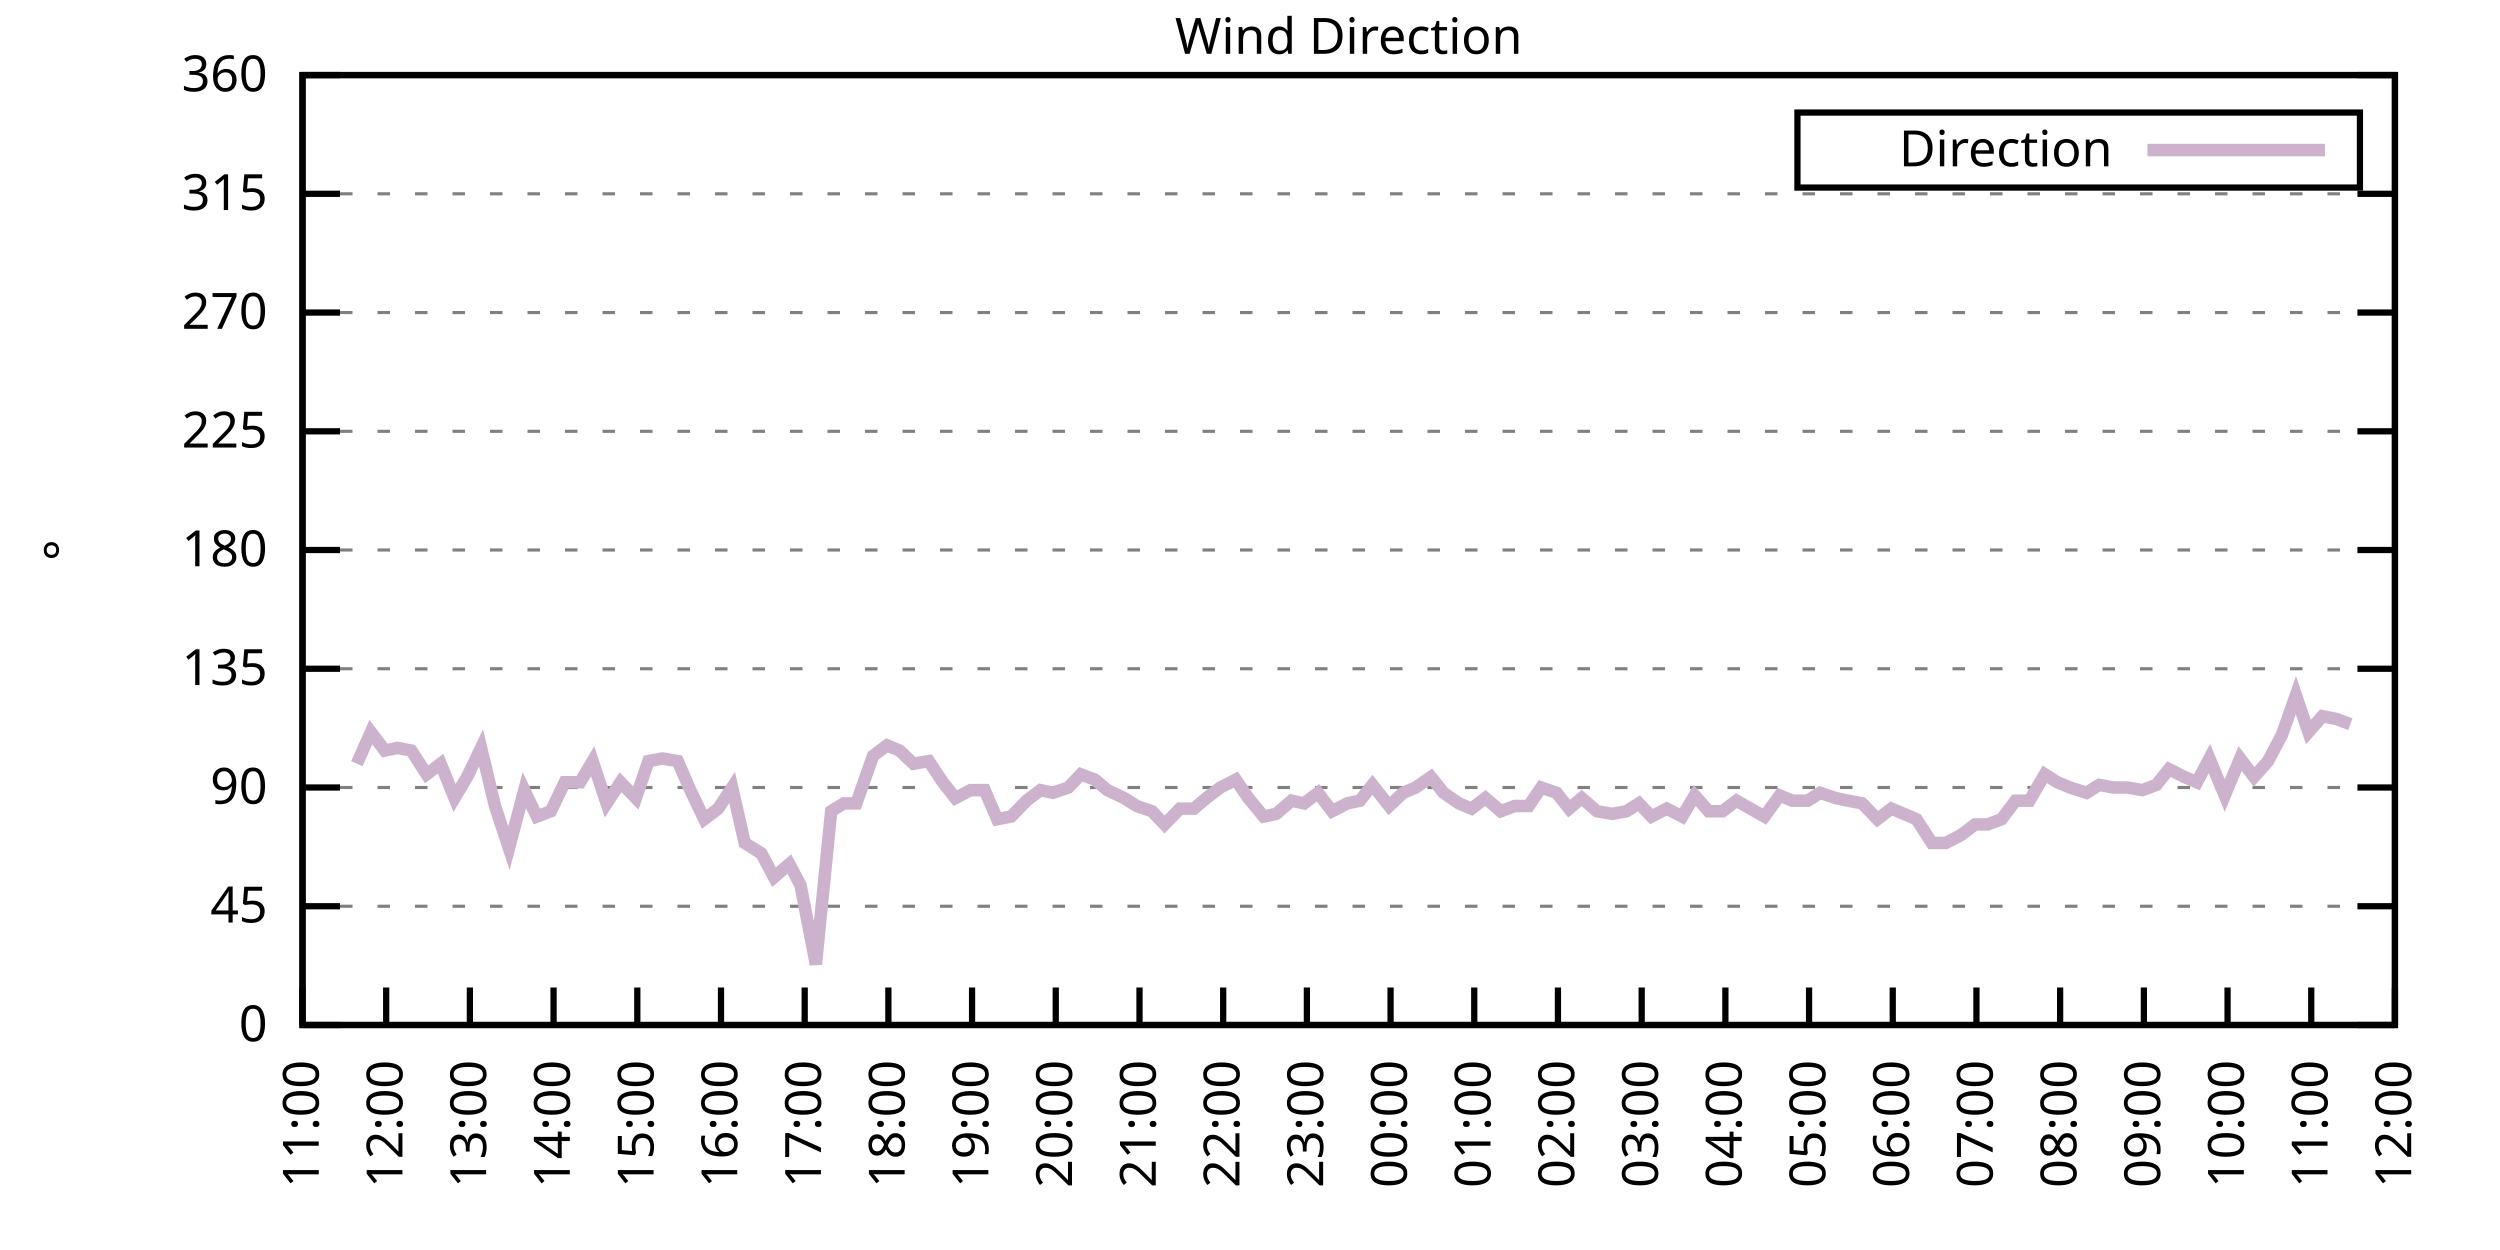
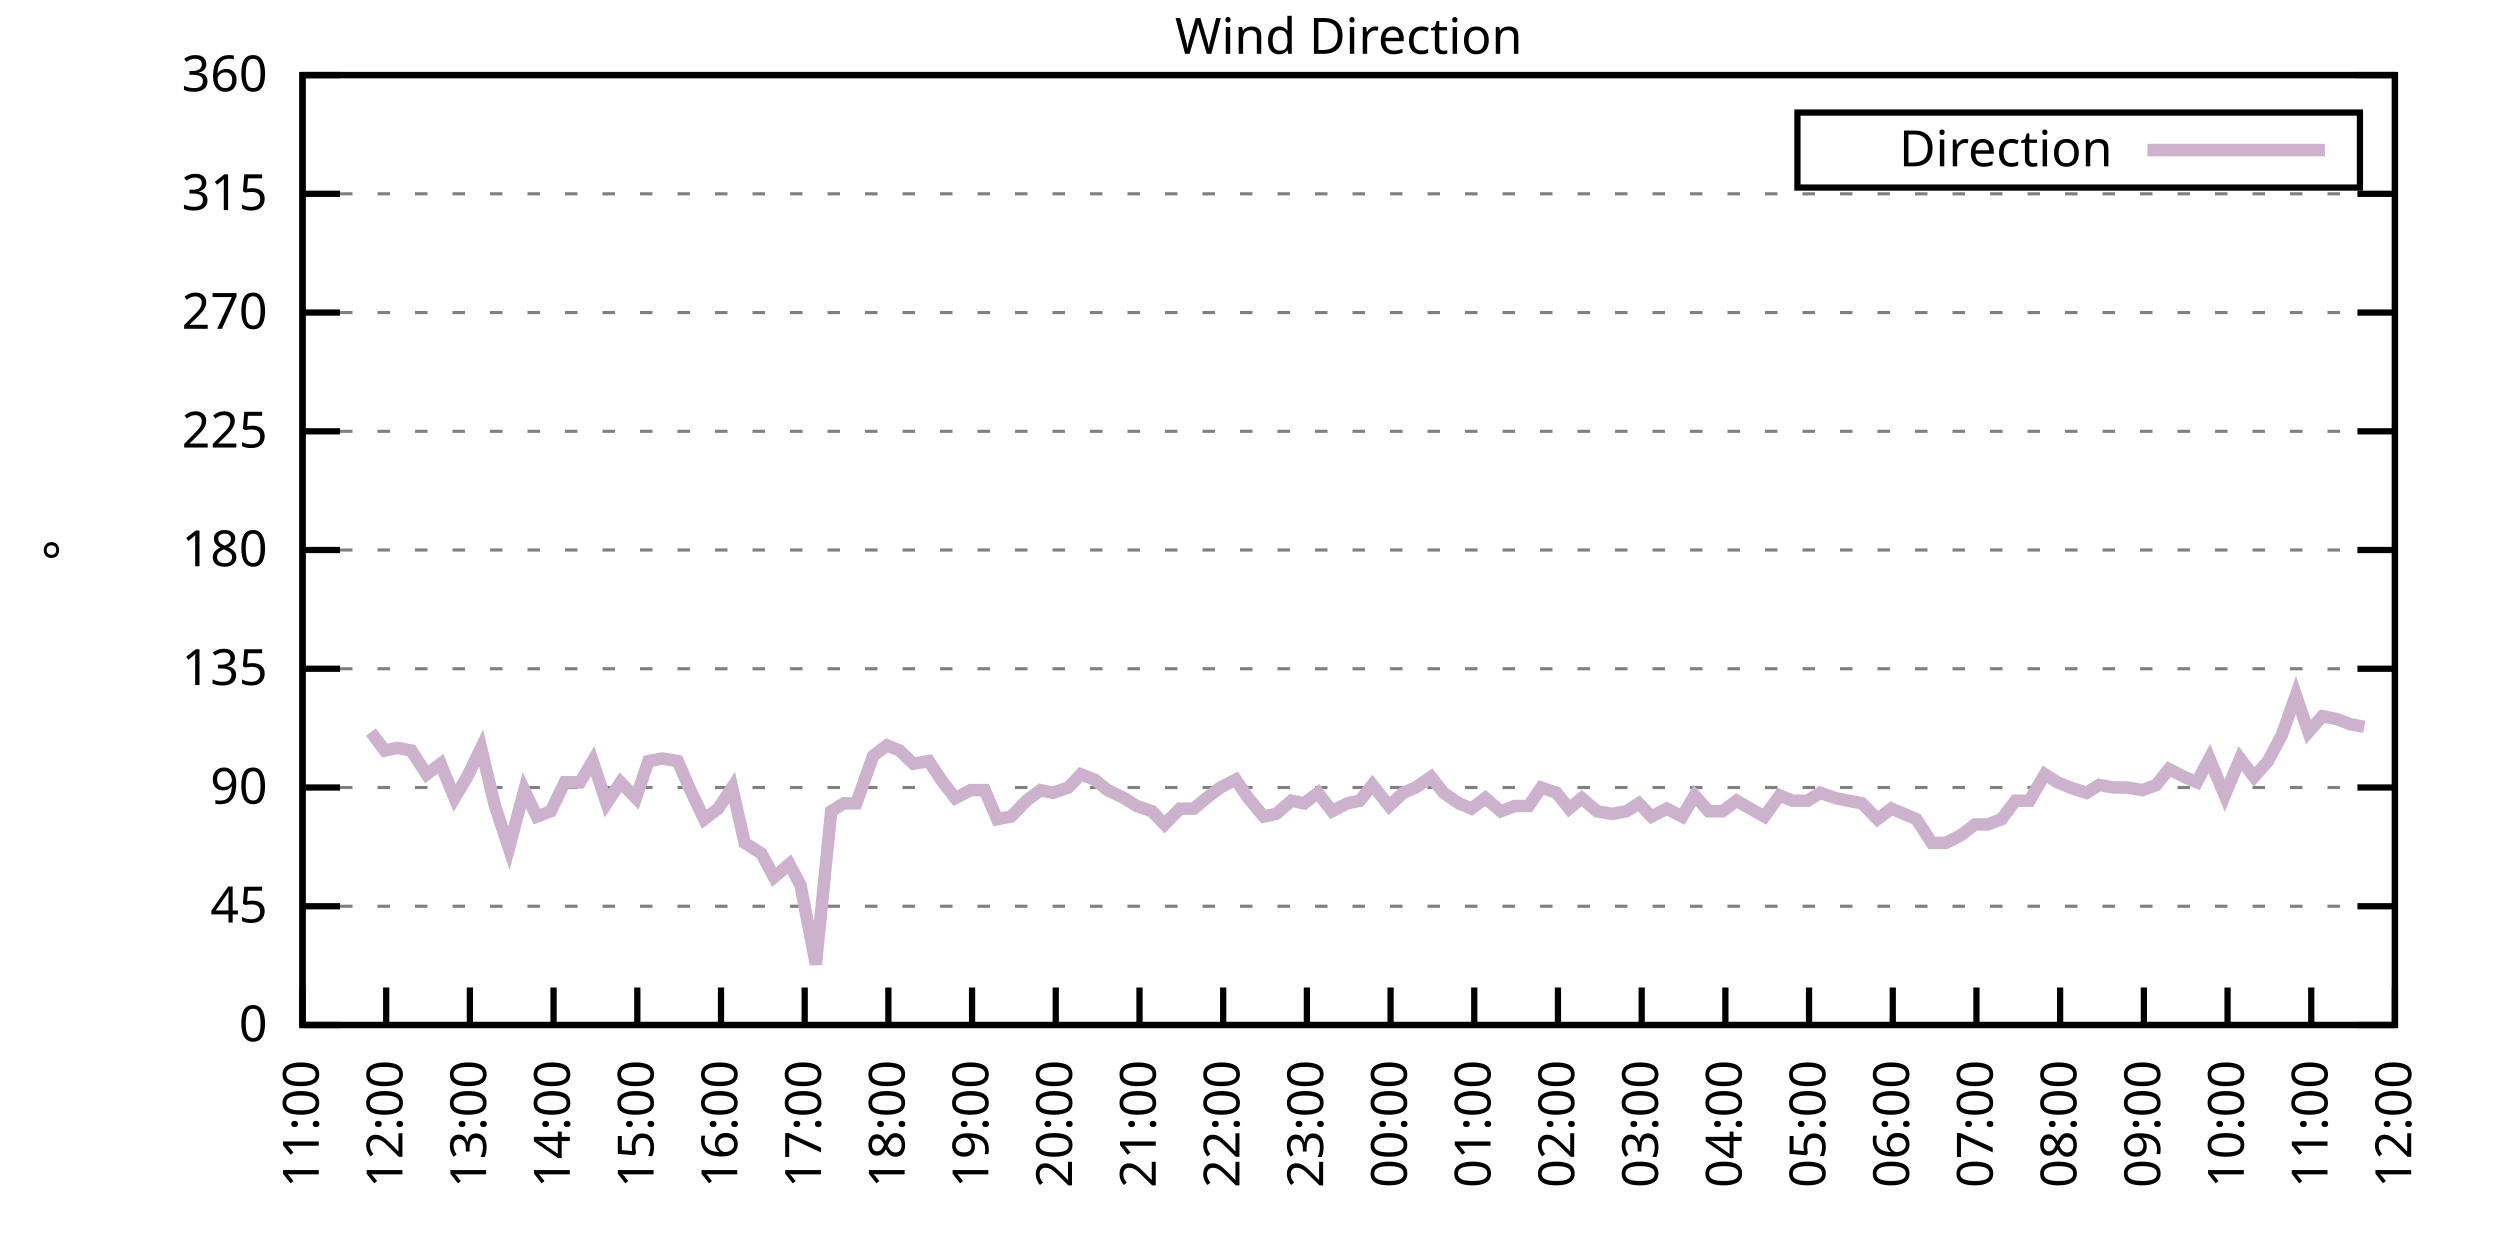
<svg xmlns="http://www.w3.org/2000/svg" xmlns:xlink="http://www.w3.org/1999/xlink" width="400" height="200" viewBox="0 0 400 200">
  <g id="gnuplot_canvas">
    <rect x="0" y="0" width="400" height="200" fill="none" />
    <defs>
      <circle id="gpDot" r="0.5" stroke-width="0.5" stroke="currentColor" />
      <path id="gpPt0" stroke-width="0.333" stroke="currentColor" d="M-1,0 h2 M0,-1 v2" />
      <path id="gpPt1" stroke-width="0.333" stroke="currentColor" d="M-1,-1 L1,1 M1,-1 L-1,1" />
      <path id="gpPt2" stroke-width="0.333" stroke="currentColor" d="M-1,0 L1,0 M0,-1 L0,1 M-1,-1 L1,1 M-1,1 L1,-1" />
      <rect id="gpPt3" stroke-width="0.333" stroke="currentColor" x="-1" y="-1" width="2" height="2" />
      <rect id="gpPt4" stroke-width="0.333" stroke="currentColor" fill="currentColor" x="-1" y="-1" width="2" height="2" />
      <circle id="gpPt5" stroke-width="0.333" stroke="currentColor" cx="0" cy="0" r="1" />
      <use xlink:href="#gpPt5" id="gpPt6" fill="currentColor" stroke="none" />
      <path id="gpPt7" stroke-width="0.333" stroke="currentColor" d="M0,-1.33 L-1.33,0.67 L1.33,0.67 z" />
      <use xlink:href="#gpPt7" id="gpPt8" fill="currentColor" stroke="none" />
      <use xlink:href="#gpPt7" id="gpPt9" stroke="currentColor" transform="rotate(180)" />
      <use xlink:href="#gpPt9" id="gpPt10" fill="currentColor" stroke="none" />
      <use xlink:href="#gpPt3" id="gpPt11" stroke="currentColor" transform="rotate(45)" />
      <use xlink:href="#gpPt11" id="gpPt12" fill="currentColor" stroke="none" />
      <path id="gpPt13" stroke-width="0.333" stroke="currentColor" d="M0,1.330 L1.265,0.411 L0.782,-1.067 L-0.782,-1.076 L-1.265,0.411 z" />
      <use xlink:href="#gpPt13" id="gpPt14" fill="currentColor" stroke="none" />
      <filter id="textbox" filterUnits="objectBoundingBox" x="0" y="0" height="1" width="1">
        <feFlood flood-color="white" flood-opacity="1" result="bgnd" />
        <feComposite in="SourceGraphic" in2="bgnd" operator="atop" />
      </filter>
      <filter id="greybox" filterUnits="objectBoundingBox" x="0" y="0" height="1" width="1">
        <feFlood flood-color="lightgrey" flood-opacity="1" result="grey" />
        <feComposite in="SourceGraphic" in2="grey" operator="atop" />
      </filter>
    </defs>
    <g fill="none" color="white" stroke="currentColor" stroke-width="1.00" stroke-linecap="butt" stroke-linejoin="miter">
</g>
    <g fill="none" color="black" stroke="currentColor" stroke-width="1.00" stroke-linecap="butt" stroke-linejoin="miter">
      <g stroke="none" shape-rendering="crispEdges">
        <polygon fill="rgb(255, 255, 255)" points="48.40,164.00 383.18,164.00 383.18,12.02 48.40,12.02 " />
      </g>
    </g>
    <g fill="none" color="black" stroke="currentColor" stroke-width="1.00" stroke-linecap="butt" stroke-linejoin="miter">
</g>
    <g fill="none" color="black" stroke="black" stroke-width="0.50" stroke-linecap="butt" stroke-linejoin="miter">
</g>
    <g fill="none" color="gray" stroke="currentColor" stroke-width="0.50" stroke-linecap="butt" stroke-linejoin="miter">
      <path stroke="gray" stroke-dasharray="2,4" class="gridline" d="M48.40,164.00 L383.19,164.00  " />
    </g>
    <g fill="none" color="gray" stroke="gray" stroke-width="1.00" stroke-linecap="butt" stroke-linejoin="miter">
</g>
    <g fill="none" color="black" stroke="currentColor" stroke-width="1.00" stroke-linecap="butt" stroke-linejoin="miter">
      <path stroke="black" d="M48.40,164.00 L54.40,164.00 M383.19,164.00 L377.19,164.00  " />
      <g transform="translate(42.80,166.60)" stroke="none" fill="black" font-family="Sans" font-size="8.00" text-anchor="end">
        <text>
          <tspan font-family="Sans"> 0</tspan>
        </text>
      </g>
    </g>
    <g fill="none" color="black" stroke="currentColor" stroke-width="1.00" stroke-linecap="butt" stroke-linejoin="miter">
</g>
    <g fill="none" color="black" stroke="black" stroke-width="0.50" stroke-linecap="butt" stroke-linejoin="miter">
</g>
    <g fill="none" color="gray" stroke="currentColor" stroke-width="0.50" stroke-linecap="butt" stroke-linejoin="miter">
      <path stroke="gray" stroke-dasharray="2,4" class="gridline" d="M48.40,145.00 L383.19,145.00  " />
    </g>
    <g fill="none" color="gray" stroke="gray" stroke-width="1.00" stroke-linecap="butt" stroke-linejoin="miter">
</g>
    <g fill="none" color="black" stroke="currentColor" stroke-width="1.00" stroke-linecap="butt" stroke-linejoin="miter">
      <path stroke="black" d="M48.40,145.00 L54.40,145.00 M383.19,145.00 L377.19,145.00  " />
      <g transform="translate(42.80,147.60)" stroke="none" fill="black" font-family="Sans" font-size="8.00" text-anchor="end">
        <text>
          <tspan font-family="Sans"> 45</tspan>
        </text>
      </g>
    </g>
    <g fill="none" color="black" stroke="currentColor" stroke-width="1.00" stroke-linecap="butt" stroke-linejoin="miter">
</g>
    <g fill="none" color="black" stroke="black" stroke-width="0.50" stroke-linecap="butt" stroke-linejoin="miter">
</g>
    <g fill="none" color="gray" stroke="currentColor" stroke-width="0.50" stroke-linecap="butt" stroke-linejoin="miter">
      <path stroke="gray" stroke-dasharray="2,4" class="gridline" d="M48.40,126.00 L383.19,126.00  " />
    </g>
    <g fill="none" color="gray" stroke="gray" stroke-width="1.00" stroke-linecap="butt" stroke-linejoin="miter">
</g>
    <g fill="none" color="black" stroke="currentColor" stroke-width="1.00" stroke-linecap="butt" stroke-linejoin="miter">
      <path stroke="black" d="M48.40,126.00 L54.40,126.00 M383.19,126.00 L377.19,126.00  " />
      <g transform="translate(42.80,128.60)" stroke="none" fill="black" font-family="Sans" font-size="8.00" text-anchor="end">
        <text>
          <tspan font-family="Sans"> 90</tspan>
        </text>
      </g>
    </g>
    <g fill="none" color="black" stroke="currentColor" stroke-width="1.00" stroke-linecap="butt" stroke-linejoin="miter">
</g>
    <g fill="none" color="black" stroke="black" stroke-width="0.50" stroke-linecap="butt" stroke-linejoin="miter">
</g>
    <g fill="none" color="gray" stroke="currentColor" stroke-width="0.50" stroke-linecap="butt" stroke-linejoin="miter">
      <path stroke="gray" stroke-dasharray="2,4" class="gridline" d="M48.40,107.00 L383.19,107.00  " />
    </g>
    <g fill="none" color="gray" stroke="gray" stroke-width="1.00" stroke-linecap="butt" stroke-linejoin="miter">
</g>
    <g fill="none" color="black" stroke="currentColor" stroke-width="1.00" stroke-linecap="butt" stroke-linejoin="miter">
      <path stroke="black" d="M48.40,107.00 L54.40,107.00 M383.19,107.00 L377.19,107.00  " />
      <g transform="translate(42.80,109.60)" stroke="none" fill="black" font-family="Sans" font-size="8.00" text-anchor="end">
        <text>
          <tspan font-family="Sans"> 135</tspan>
        </text>
      </g>
    </g>
    <g fill="none" color="black" stroke="currentColor" stroke-width="1.00" stroke-linecap="butt" stroke-linejoin="miter">
</g>
    <g fill="none" color="black" stroke="black" stroke-width="0.50" stroke-linecap="butt" stroke-linejoin="miter">
</g>
    <g fill="none" color="gray" stroke="currentColor" stroke-width="0.50" stroke-linecap="butt" stroke-linejoin="miter">
      <path stroke="gray" stroke-dasharray="2,4" class="gridline" d="M48.40,88.00 L383.19,88.00  " />
    </g>
    <g fill="none" color="gray" stroke="gray" stroke-width="1.00" stroke-linecap="butt" stroke-linejoin="miter">
</g>
    <g fill="none" color="black" stroke="currentColor" stroke-width="1.00" stroke-linecap="butt" stroke-linejoin="miter">
      <path stroke="black" d="M48.40,88.00 L54.40,88.00 M383.19,88.00 L377.19,88.00  " />
      <g transform="translate(42.80,90.60)" stroke="none" fill="black" font-family="Sans" font-size="8.00" text-anchor="end">
        <text>
          <tspan font-family="Sans"> 180</tspan>
        </text>
      </g>
    </g>
    <g fill="none" color="black" stroke="currentColor" stroke-width="1.00" stroke-linecap="butt" stroke-linejoin="miter">
</g>
    <g fill="none" color="black" stroke="black" stroke-width="0.50" stroke-linecap="butt" stroke-linejoin="miter">
</g>
    <g fill="none" color="gray" stroke="currentColor" stroke-width="0.50" stroke-linecap="butt" stroke-linejoin="miter">
      <path stroke="gray" stroke-dasharray="2,4" class="gridline" d="M48.40,69.01 L383.19,69.01  " />
    </g>
    <g fill="none" color="gray" stroke="gray" stroke-width="1.00" stroke-linecap="butt" stroke-linejoin="miter">
</g>
    <g fill="none" color="black" stroke="currentColor" stroke-width="1.00" stroke-linecap="butt" stroke-linejoin="miter">
      <path stroke="black" d="M48.40,69.01 L54.40,69.01 M383.19,69.01 L377.19,69.01  " />
      <g transform="translate(42.80,71.61)" stroke="none" fill="black" font-family="Sans" font-size="8.00" text-anchor="end">
        <text>
          <tspan font-family="Sans"> 225</tspan>
        </text>
      </g>
    </g>
    <g fill="none" color="black" stroke="currentColor" stroke-width="1.00" stroke-linecap="butt" stroke-linejoin="miter">
</g>
    <g fill="none" color="black" stroke="black" stroke-width="0.50" stroke-linecap="butt" stroke-linejoin="miter">
</g>
    <g fill="none" color="gray" stroke="currentColor" stroke-width="0.50" stroke-linecap="butt" stroke-linejoin="miter">
      <path stroke="gray" stroke-dasharray="2,4" class="gridline" d="M48.40,50.01 L383.19,50.01  " />
    </g>
    <g fill="none" color="gray" stroke="gray" stroke-width="1.00" stroke-linecap="butt" stroke-linejoin="miter">
</g>
    <g fill="none" color="black" stroke="currentColor" stroke-width="1.00" stroke-linecap="butt" stroke-linejoin="miter">
      <path stroke="black" d="M48.40,50.01 L54.40,50.01 M383.19,50.01 L377.19,50.01  " />
      <g transform="translate(42.80,52.61)" stroke="none" fill="black" font-family="Sans" font-size="8.00" text-anchor="end">
        <text>
          <tspan font-family="Sans"> 270</tspan>
        </text>
      </g>
    </g>
    <g fill="none" color="black" stroke="currentColor" stroke-width="1.00" stroke-linecap="butt" stroke-linejoin="miter">
</g>
    <g fill="none" color="black" stroke="black" stroke-width="0.50" stroke-linecap="butt" stroke-linejoin="miter">
</g>
    <g fill="none" color="gray" stroke="currentColor" stroke-width="0.50" stroke-linecap="butt" stroke-linejoin="miter">
      <path stroke="gray" stroke-dasharray="2,4" class="gridline" d="M48.40,31.01 L383.19,31.01  " />
    </g>
    <g fill="none" color="gray" stroke="gray" stroke-width="1.00" stroke-linecap="butt" stroke-linejoin="miter">
</g>
    <g fill="none" color="black" stroke="currentColor" stroke-width="1.00" stroke-linecap="butt" stroke-linejoin="miter">
      <path stroke="black" d="M48.40,31.01 L54.40,31.01 M383.19,31.01 L377.19,31.01  " />
      <g transform="translate(42.80,33.61)" stroke="none" fill="black" font-family="Sans" font-size="8.00" text-anchor="end">
        <text>
          <tspan font-family="Sans"> 315</tspan>
        </text>
      </g>
    </g>
    <g fill="none" color="black" stroke="currentColor" stroke-width="1.00" stroke-linecap="butt" stroke-linejoin="miter">
</g>
    <g fill="none" color="black" stroke="black" stroke-width="0.50" stroke-linecap="butt" stroke-linejoin="miter">
</g>
    <g fill="none" color="gray" stroke="currentColor" stroke-width="0.50" stroke-linecap="butt" stroke-linejoin="miter">
      <path stroke="gray" stroke-dasharray="2,4" class="gridline" d="M48.40,12.01 L383.19,12.01  " />
    </g>
    <g fill="none" color="gray" stroke="gray" stroke-width="1.00" stroke-linecap="butt" stroke-linejoin="miter">
</g>
    <g fill="none" color="black" stroke="currentColor" stroke-width="1.00" stroke-linecap="butt" stroke-linejoin="miter">
      <path stroke="black" d="M48.40,12.01 L54.40,12.01 M383.19,12.01 L377.19,12.01  " />
      <g transform="translate(42.80,14.61)" stroke="none" fill="black" font-family="Sans" font-size="8.00" text-anchor="end">
        <text>
          <tspan font-family="Sans"> 360</tspan>
        </text>
      </g>
    </g>
    <g fill="none" color="black" stroke="currentColor" stroke-width="1.00" stroke-linecap="butt" stroke-linejoin="miter">
      <path stroke="black" d="M48.40,164.00 L48.40,158.00  " />
      <g transform="translate(51.00,169.60) rotate(270.00)" stroke="none" fill="black" font-family="Sans" font-size="8.00" text-anchor="end">
        <text>
          <tspan font-family="Sans">11:00</tspan>
        </text>
      </g>
    </g>
    <g fill="none" color="black" stroke="currentColor" stroke-width="1.00" stroke-linecap="butt" stroke-linejoin="miter">
      <path stroke="black" d="M61.79,164.00 L61.79,158.00  " />
      <g transform="translate(64.39,169.60) rotate(270.00)" stroke="none" fill="black" font-family="Sans" font-size="8.00" text-anchor="end">
        <text>
          <tspan font-family="Sans">12:00</tspan>
        </text>
      </g>
    </g>
    <g fill="none" color="black" stroke="currentColor" stroke-width="1.00" stroke-linecap="butt" stroke-linejoin="miter">
      <path stroke="black" d="M75.18,164.00 L75.18,158.00  " />
      <g transform="translate(77.78,169.60) rotate(270.00)" stroke="none" fill="black" font-family="Sans" font-size="8.00" text-anchor="end">
        <text>
          <tspan font-family="Sans">13:00</tspan>
        </text>
      </g>
    </g>
    <g fill="none" color="black" stroke="currentColor" stroke-width="1.00" stroke-linecap="butt" stroke-linejoin="miter">
      <path stroke="black" d="M88.57,164.00 L88.57,158.00  " />
      <g transform="translate(91.17,169.60) rotate(270.00)" stroke="none" fill="black" font-family="Sans" font-size="8.00" text-anchor="end">
        <text>
          <tspan font-family="Sans">14:00</tspan>
        </text>
      </g>
    </g>
    <g fill="none" color="black" stroke="currentColor" stroke-width="1.00" stroke-linecap="butt" stroke-linejoin="miter">
      <path stroke="black" d="M101.97,164.00 L101.97,158.00  " />
      <g transform="translate(104.57,169.60) rotate(270.00)" stroke="none" fill="black" font-family="Sans" font-size="8.00" text-anchor="end">
        <text>
          <tspan font-family="Sans">15:00</tspan>
        </text>
      </g>
    </g>
    <g fill="none" color="black" stroke="currentColor" stroke-width="1.00" stroke-linecap="butt" stroke-linejoin="miter">
      <path stroke="black" d="M115.36,164.00 L115.36,158.00  " />
      <g transform="translate(117.96,169.60) rotate(270.00)" stroke="none" fill="black" font-family="Sans" font-size="8.00" text-anchor="end">
        <text>
          <tspan font-family="Sans">16:00</tspan>
        </text>
      </g>
    </g>
    <g fill="none" color="black" stroke="currentColor" stroke-width="1.00" stroke-linecap="butt" stroke-linejoin="miter">
      <path stroke="black" d="M128.75,164.00 L128.75,158.00  " />
      <g transform="translate(131.35,169.60) rotate(270.00)" stroke="none" fill="black" font-family="Sans" font-size="8.00" text-anchor="end">
        <text>
          <tspan font-family="Sans">17:00</tspan>
        </text>
      </g>
    </g>
    <g fill="none" color="black" stroke="currentColor" stroke-width="1.00" stroke-linecap="butt" stroke-linejoin="miter">
      <path stroke="black" d="M142.14,164.00 L142.14,158.00  " />
      <g transform="translate(144.74,169.60) rotate(270.00)" stroke="none" fill="black" font-family="Sans" font-size="8.00" text-anchor="end">
        <text>
          <tspan font-family="Sans">18:00</tspan>
        </text>
      </g>
    </g>
    <g fill="none" color="black" stroke="currentColor" stroke-width="1.00" stroke-linecap="butt" stroke-linejoin="miter">
      <path stroke="black" d="M155.53,164.00 L155.53,158.00  " />
      <g transform="translate(158.13,169.60) rotate(270.00)" stroke="none" fill="black" font-family="Sans" font-size="8.00" text-anchor="end">
        <text>
          <tspan font-family="Sans">19:00</tspan>
        </text>
      </g>
    </g>
    <g fill="none" color="black" stroke="currentColor" stroke-width="1.00" stroke-linecap="butt" stroke-linejoin="miter">
      <path stroke="black" d="M168.92,164.00 L168.92,158.00  " />
      <g transform="translate(171.52,169.60) rotate(270.00)" stroke="none" fill="black" font-family="Sans" font-size="8.00" text-anchor="end">
        <text>
          <tspan font-family="Sans">20:00</tspan>
        </text>
      </g>
    </g>
    <g fill="none" color="black" stroke="currentColor" stroke-width="1.00" stroke-linecap="butt" stroke-linejoin="miter">
      <path stroke="black" d="M182.32,164.00 L182.32,158.00  " />
      <g transform="translate(184.92,169.60) rotate(270.00)" stroke="none" fill="black" font-family="Sans" font-size="8.00" text-anchor="end">
        <text>
          <tspan font-family="Sans">21:00</tspan>
        </text>
      </g>
    </g>
    <g fill="none" color="black" stroke="currentColor" stroke-width="1.00" stroke-linecap="butt" stroke-linejoin="miter">
      <path stroke="black" d="M195.71,164.00 L195.71,158.00  " />
      <g transform="translate(198.31,169.60) rotate(270.00)" stroke="none" fill="black" font-family="Sans" font-size="8.00" text-anchor="end">
        <text>
          <tspan font-family="Sans">22:00</tspan>
        </text>
      </g>
    </g>
    <g fill="none" color="black" stroke="currentColor" stroke-width="1.00" stroke-linecap="butt" stroke-linejoin="miter">
      <path stroke="black" d="M209.10,164.00 L209.10,158.00  " />
      <g transform="translate(211.70,169.60) rotate(270.00)" stroke="none" fill="black" font-family="Sans" font-size="8.00" text-anchor="end">
        <text>
          <tspan font-family="Sans">23:00</tspan>
        </text>
      </g>
    </g>
    <g fill="none" color="black" stroke="currentColor" stroke-width="1.00" stroke-linecap="butt" stroke-linejoin="miter">
      <path stroke="black" d="M222.49,164.00 L222.49,158.00  " />
      <g transform="translate(225.09,169.60) rotate(270.00)" stroke="none" fill="black" font-family="Sans" font-size="8.00" text-anchor="end">
        <text>
          <tspan font-family="Sans">00:00</tspan>
        </text>
      </g>
    </g>
    <g fill="none" color="black" stroke="currentColor" stroke-width="1.00" stroke-linecap="butt" stroke-linejoin="miter">
      <path stroke="black" d="M235.88,164.00 L235.88,158.00  " />
      <g transform="translate(238.48,169.60) rotate(270.00)" stroke="none" fill="black" font-family="Sans" font-size="8.00" text-anchor="end">
        <text>
          <tspan font-family="Sans">01:00</tspan>
        </text>
      </g>
    </g>
    <g fill="none" color="black" stroke="currentColor" stroke-width="1.00" stroke-linecap="butt" stroke-linejoin="miter">
      <path stroke="black" d="M249.27,164.00 L249.27,158.00  " />
      <g transform="translate(251.87,169.60) rotate(270.00)" stroke="none" fill="black" font-family="Sans" font-size="8.00" text-anchor="end">
        <text>
          <tspan font-family="Sans">02:00</tspan>
        </text>
      </g>
    </g>
    <g fill="none" color="black" stroke="currentColor" stroke-width="1.00" stroke-linecap="butt" stroke-linejoin="miter">
      <path stroke="black" d="M262.67,164.00 L262.67,158.00  " />
      <g transform="translate(265.27,169.60) rotate(270.00)" stroke="none" fill="black" font-family="Sans" font-size="8.00" text-anchor="end">
        <text>
          <tspan font-family="Sans">03:00</tspan>
        </text>
      </g>
    </g>
    <g fill="none" color="black" stroke="currentColor" stroke-width="1.00" stroke-linecap="butt" stroke-linejoin="miter">
      <path stroke="black" d="M276.06,164.00 L276.06,158.00  " />
      <g transform="translate(278.66,169.60) rotate(270.00)" stroke="none" fill="black" font-family="Sans" font-size="8.00" text-anchor="end">
        <text>
          <tspan font-family="Sans">04:00</tspan>
        </text>
      </g>
    </g>
    <g fill="none" color="black" stroke="currentColor" stroke-width="1.00" stroke-linecap="butt" stroke-linejoin="miter">
      <path stroke="black" d="M289.45,164.00 L289.45,158.00  " />
      <g transform="translate(292.05,169.60) rotate(270.00)" stroke="none" fill="black" font-family="Sans" font-size="8.00" text-anchor="end">
        <text>
          <tspan font-family="Sans">05:00</tspan>
        </text>
      </g>
    </g>
    <g fill="none" color="black" stroke="currentColor" stroke-width="1.00" stroke-linecap="butt" stroke-linejoin="miter">
      <path stroke="black" d="M302.84,164.00 L302.84,158.00  " />
      <g transform="translate(305.44,169.60) rotate(270.00)" stroke="none" fill="black" font-family="Sans" font-size="8.00" text-anchor="end">
        <text>
          <tspan font-family="Sans">06:00</tspan>
        </text>
      </g>
    </g>
    <g fill="none" color="black" stroke="currentColor" stroke-width="1.00" stroke-linecap="butt" stroke-linejoin="miter">
      <path stroke="black" d="M316.23,164.00 L316.23,158.00  " />
      <g transform="translate(318.83,169.60) rotate(270.00)" stroke="none" fill="black" font-family="Sans" font-size="8.00" text-anchor="end">
        <text>
          <tspan font-family="Sans">07:00</tspan>
        </text>
      </g>
    </g>
    <g fill="none" color="black" stroke="currentColor" stroke-width="1.00" stroke-linecap="butt" stroke-linejoin="miter">
      <path stroke="black" d="M329.62,164.00 L329.62,158.00  " />
      <g transform="translate(332.22,169.60) rotate(270.00)" stroke="none" fill="black" font-family="Sans" font-size="8.00" text-anchor="end">
        <text>
          <tspan font-family="Sans">08:00</tspan>
        </text>
      </g>
    </g>
    <g fill="none" color="black" stroke="currentColor" stroke-width="1.00" stroke-linecap="butt" stroke-linejoin="miter">
      <path stroke="black" d="M343.02,164.00 L343.02,158.00  " />
      <g transform="translate(345.62,169.60) rotate(270.00)" stroke="none" fill="black" font-family="Sans" font-size="8.00" text-anchor="end">
        <text>
          <tspan font-family="Sans">09:00</tspan>
        </text>
      </g>
    </g>
    <g fill="none" color="black" stroke="currentColor" stroke-width="1.00" stroke-linecap="butt" stroke-linejoin="miter">
      <path stroke="black" d="M356.41,164.00 L356.41,158.00  " />
      <g transform="translate(359.01,169.60) rotate(270.00)" stroke="none" fill="black" font-family="Sans" font-size="8.00" text-anchor="end">
        <text>
          <tspan font-family="Sans">10:00</tspan>
        </text>
      </g>
    </g>
    <g fill="none" color="black" stroke="currentColor" stroke-width="1.00" stroke-linecap="butt" stroke-linejoin="miter">
      <path stroke="black" d="M369.80,164.00 L369.80,158.00  " />
      <g transform="translate(372.40,169.60) rotate(270.00)" stroke="none" fill="black" font-family="Sans" font-size="8.00" text-anchor="end">
        <text>
          <tspan font-family="Sans">11:00</tspan>
        </text>
      </g>
    </g>
    <g fill="none" color="black" stroke="currentColor" stroke-width="1.00" stroke-linecap="butt" stroke-linejoin="miter">
      <path stroke="black" d="M383.19,164.00 L383.19,158.00  " />
      <g transform="translate(385.79,169.60) rotate(270.00)" stroke="none" fill="black" font-family="Sans" font-size="8.00" text-anchor="end">
        <text>
          <tspan font-family="Sans">12:00</tspan>
        </text>
      </g>
    </g>
    <g fill="none" color="black" stroke="currentColor" stroke-width="1.00" stroke-linecap="butt" stroke-linejoin="miter">
</g>
    <g fill="none" color="black" stroke="currentColor" stroke-width="1.00" stroke-linecap="butt" stroke-linejoin="miter">
      <path stroke="black" d="M48.40,12.01 L48.40,164.00 L383.19,164.00 L383.19,12.01 L48.40,12.01 Z  " />
    </g>
    <g fill="none" color="black" stroke="currentColor" stroke-width="1.00" stroke-linecap="butt" stroke-linejoin="miter">
</g>
    <g fill="none" color="black" stroke="currentColor" stroke-width="1.00" stroke-linecap="butt" stroke-linejoin="miter">
      <path stroke="black" d="M287.59,30.01 L287.59,18.01 L377.59,18.01 L377.59,30.01 L287.59,30.01 Z  " />
    </g>
    <g id="Wind_direction_plot_1">
      <g fill="none" color="white" stroke="black" stroke-width="2.00" stroke-linecap="butt" stroke-linejoin="miter">
</g>
      <g fill="none" color="black" stroke="currentColor" stroke-width="2.00" stroke-linecap="butt" stroke-linejoin="miter">
        <g transform="translate(337.99,26.61)" stroke="none" fill="black" font-family="Sans" font-size="8.00" text-anchor="end">
          <text>
            <tspan font-family="Sans">Direction</tspan>
          </text>
        </g>
      </g>
      <g fill="none" color="black" stroke="currentColor" stroke-width="2.00" stroke-linecap="butt" stroke-linejoin="miter">
-         <path stroke="rgb(204, 178, 204)" d="M343.59,24.01 L371.99,24.01 M57.10,122.20 L59.34,117.14 L61.57,120.09 L63.58,119.67 L65.81,120.09 L68.26,123.89   L70.50,122.20 L72.73,127.69 L74.74,124.31 L76.97,119.67 L79.20,128.96 L81.43,135.71 L83.89,126.42 L85.90,130.65   L88.13,129.80 L90.36,125.16 L92.82,125.16 L94.82,121.78 L97.06,128.54 L99.29,125.16 L101.74,127.69 L103.75,121.78   L105.98,121.36 L108.44,121.78 L110.45,126.42 L112.68,131.07 L114.91,129.38 L117.14,126.00 L119.15,134.87 L121.83,136.56   L123.84,140.36 L126.29,138.25 L128.08,141.62 L130.54,154.29 L132.99,129.80 L135.00,128.54 L137.01,128.54 L139.69,120.94   L141.92,119.25 L143.93,120.09 L146.16,122.20 L148.61,121.78 L150.85,125.16 L152.85,127.69 L155.31,126.42 L157.54,126.42   L159.55,131.07 L161.78,130.65 L164.24,128.11 L166.47,126.42 L168.48,126.85 L170.93,126.00 L172.94,123.89 L175.17,124.74   L177.18,126.42 L179.86,127.69 L181.87,128.96 L184.32,129.80 L186.33,131.91 L188.79,129.38 L191.02,129.38 L193.03,127.69   L195.26,126.00 L197.72,124.74 L199.73,127.69 L202.18,130.65 L204.19,130.22 L206.64,128.11 L208.65,128.54 L210.88,126.85   L213.12,129.80 L215.57,128.54 L217.58,128.11 L219.59,125.58 L222.27,128.96 L224.50,126.85 L226.51,126.00 L228.96,124.31   L230.97,126.85 L233.43,128.54 L235.44,129.38 L237.67,127.69 L240.12,129.80 L242.36,128.96 L244.59,128.96 L246.60,126.00   L249.05,126.85 L251.06,129.38 L253.07,127.69 L255.52,129.80 L257.98,130.22 L260.21,129.80 L262.22,128.54 L264.23,130.65   L266.68,129.38 L269.14,130.65 L271.15,127.27 L273.38,129.80 L275.61,129.80 L277.84,128.11 L280.07,129.38 L282.31,130.65   L284.76,127.27 L286.77,128.11 L289.23,128.11 L291.23,126.85 L293.69,127.69 L295.70,128.11 L297.93,128.54 L300.39,131.07   L302.62,129.38 L304.63,130.22 L306.63,131.07 L309.09,134.87 L311.32,134.87 L313.78,133.60 L316.01,131.91 L318.02,131.91   L320.25,131.07 L322.48,128.11 L324.71,128.11 L327.17,123.89 L329.18,125.16 L331.19,126.00 L333.86,126.85 L335.87,125.58   L338.10,126.00 L340.34,126.00 L342.79,126.42 L345.02,125.58 L347.03,123.05 L349.49,124.31 L351.50,125.16 L353.51,121.36   L355.96,127.27 L358.42,121.36 L360.65,124.31 L362.88,121.78 L365.11,117.56 L367.34,111.23 L369.35,117.14 L371.58,114.60   L373.82,115.03 L376.05,115.87  " />
+         <path stroke="rgb(204, 178, 204)" d="M343.59,24.01 L371.99,24.01 M59.34,117.14 L61.57,120.09 L63.58,119.67 L65.81,120.09 L68.26,123.89 L70.50,122.20   L72.73,127.69 L74.74,124.31 L76.97,119.67 L79.20,128.96 L81.43,135.71 L83.89,126.42 L85.90,130.65 L88.13,129.80   L90.36,125.16 L92.82,125.16 L94.82,121.78 L97.06,128.54 L99.29,125.16 L101.74,127.69 L103.75,121.78 L105.98,121.36   L108.44,121.78 L110.45,126.42 L112.68,131.07 L114.91,129.38 L117.14,126.00 L119.15,134.87 L121.83,136.56 L123.84,140.36   L126.29,138.25 L128.08,141.62 L130.54,154.29 L132.99,129.80 L135.00,128.54 L137.01,128.54 L139.69,120.94 L141.92,119.25   L143.93,120.09 L146.16,122.20 L148.61,121.78 L150.85,125.16 L152.85,127.69 L155.31,126.42 L157.54,126.42 L159.55,131.07   L161.78,130.65 L164.24,128.11 L166.47,126.42 L168.48,126.85 L170.93,126.00 L172.94,123.89 L175.17,124.74 L177.18,126.42   L179.86,127.69 L181.87,128.96 L184.32,129.80 L186.33,131.91 L188.79,129.38 L191.02,129.38 L193.03,127.69 L195.26,126.00   L197.72,124.74 L199.73,127.69 L202.18,130.65 L204.19,130.22 L206.64,128.11 L208.65,128.54 L210.88,126.85 L213.12,129.80   L215.57,128.54 L217.58,128.11 L219.59,125.58 L222.27,128.96 L224.50,126.85 L226.51,126.00 L228.96,124.31 L230.97,126.85   L233.43,128.54 L235.44,129.38 L237.67,127.69 L240.12,129.80 L242.36,128.96 L244.59,128.96 L246.60,126.00 L249.05,126.85   L251.06,129.38 L253.07,127.69 L255.52,129.80 L257.98,130.22 L260.21,129.80 L262.22,128.54 L264.23,130.65 L266.68,129.38   L269.14,130.65 L271.15,127.27 L273.38,129.80 L275.61,129.80 L277.84,128.11 L280.07,129.38 L282.31,130.65 L284.76,127.27   L286.77,128.11 L289.23,128.11 L291.23,126.85 L293.69,127.69 L295.70,128.11 L297.93,128.54 L300.39,131.07 L302.62,129.38   L304.63,130.22 L306.63,131.07 L309.09,134.87 L311.32,134.87 L313.78,133.60 L316.01,131.91 L318.02,131.91 L320.25,131.07   L322.48,128.11 L324.71,128.11 L327.17,123.89 L329.18,125.16 L331.19,126.00 L333.86,126.85 L335.87,125.58 L338.10,126.00   L340.34,126.00 L342.79,126.42 L345.02,125.58 L347.03,123.05 L349.49,124.31 L351.50,125.16 L353.51,121.36 L355.96,127.27   L358.42,121.36 L360.65,124.31 L362.88,121.78 L365.11,117.56 L367.34,111.23 L369.35,117.14 L371.58,114.60 L373.82,115.03   L376.05,115.87 L378.28,116.29  " />
      </g>
    </g>
    <g fill="none" color="black" stroke="currentColor" stroke-width="2.00" stroke-linecap="butt" stroke-linejoin="miter">
</g>
    <g fill="none" color="black" stroke="black" stroke-width="1.00" stroke-linecap="butt" stroke-linejoin="miter">
</g>
    <g fill="none" color="black" stroke="currentColor" stroke-width="1.00" stroke-linecap="butt" stroke-linejoin="miter">
      <path stroke="black" d="M48.40,12.01 L48.40,164.00 L383.19,164.00 L383.19,12.01 L48.40,12.01 Z  " />
      <g transform="translate(12.80,88.01) rotate(270.00)" stroke="none" fill="black" font-family="Sans" font-size="8.00" text-anchor="middle">
        <text>
          <tspan font-family="Sans">°</tspan>
        </text>
      </g>
    </g>
    <g fill="none" color="black" stroke="currentColor" stroke-width="1.00" stroke-linecap="butt" stroke-linejoin="miter">
</g>
    <g fill="none" color="black" stroke="currentColor" stroke-width="1.00" stroke-linecap="butt" stroke-linejoin="miter">
      <g transform="translate(215.79,8.61)" stroke="none" fill="black" font-family="Sans" font-size="8.00" text-anchor="middle">
        <text>
          <tspan font-family="Sans">Wind Direction</tspan>
        </text>
      </g>
    </g>
    <g fill="none" color="black" stroke="currentColor" stroke-width="1.00" stroke-linecap="butt" stroke-linejoin="miter">
</g>
  </g>
</svg>
